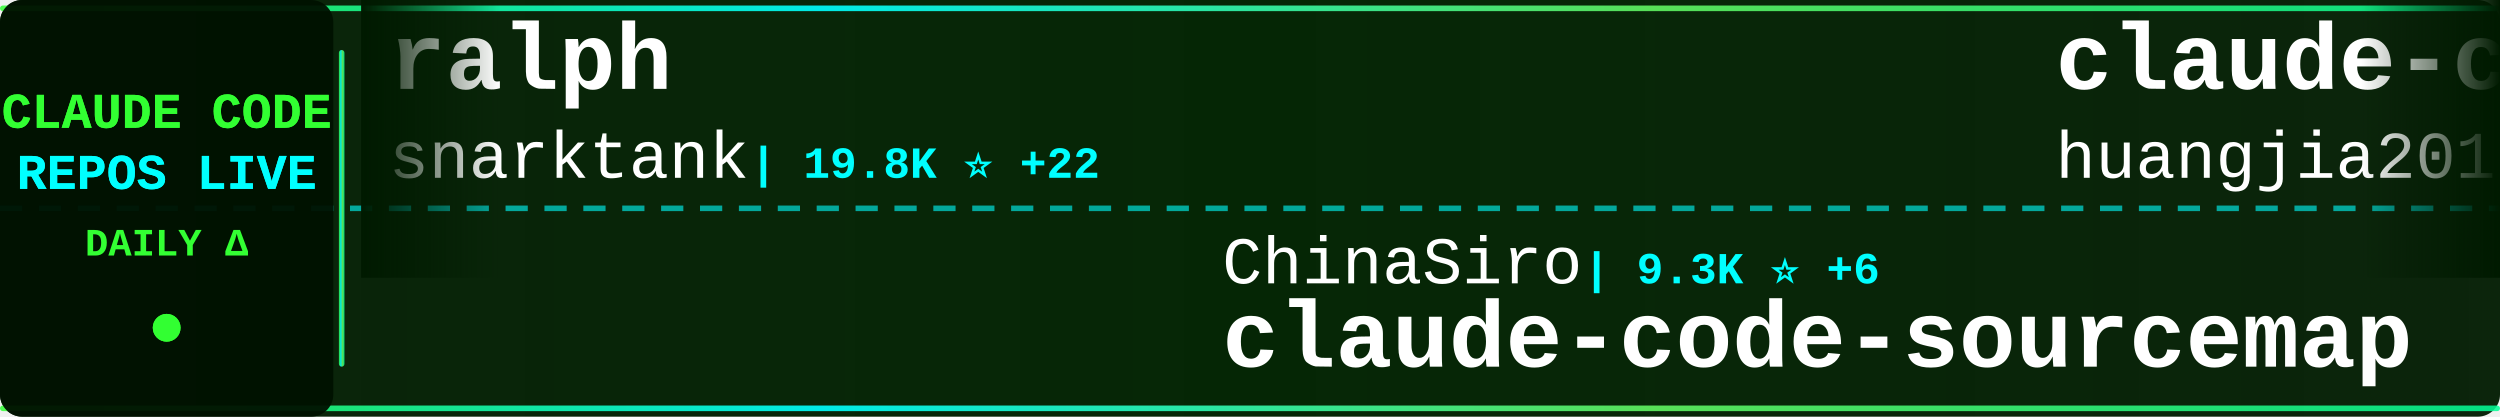
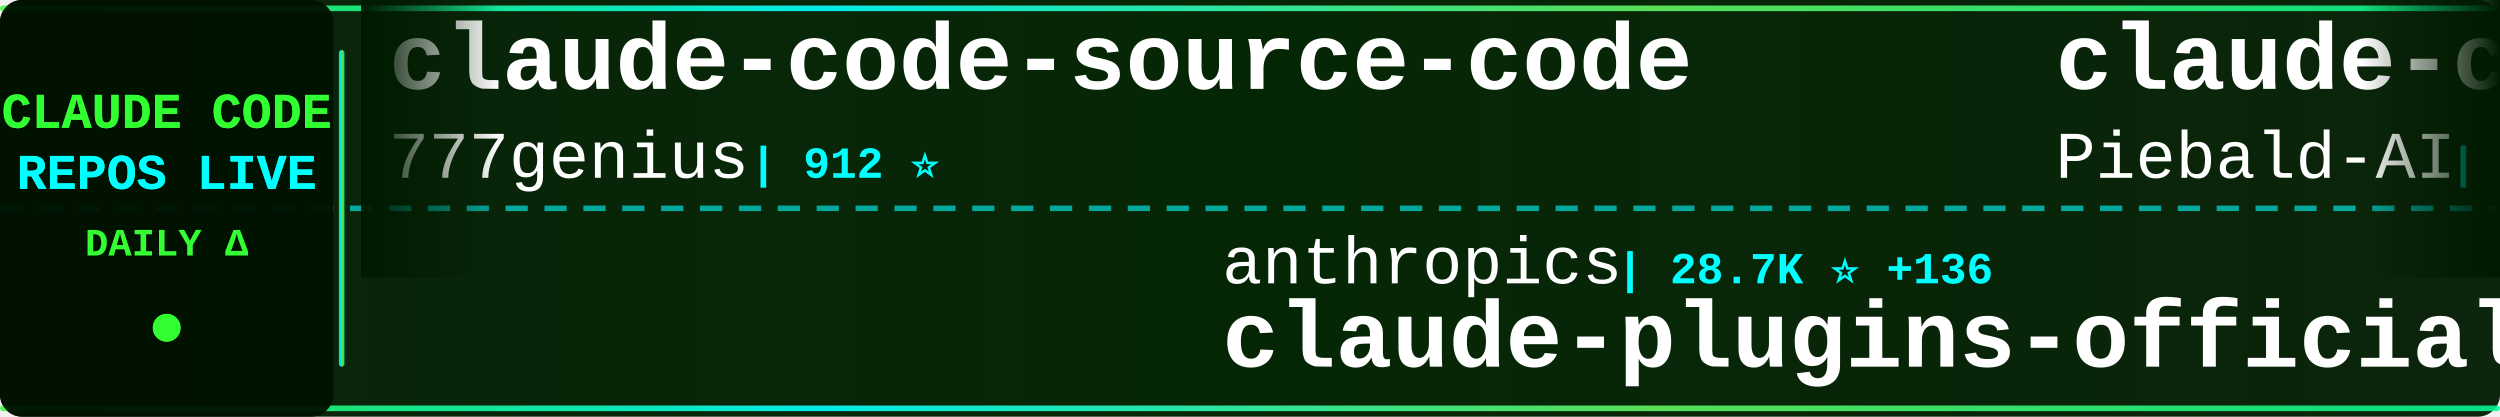
<svg xmlns="http://www.w3.org/2000/svg" width="900" height="150">
  <defs>
    <linearGradient id="tickerBg" x1="0%" y1="0%" x2="100%" y2="0%">
      <stop offset="0%" style="stop-color:#001a00;stop-opacity:0.95" />
      <stop offset="50%" style="stop-color:#002200;stop-opacity:0.98" />
      <stop offset="100%" style="stop-color:#001a00;stop-opacity:0.95" />
    </linearGradient>
    <linearGradient id="borderGrad" x1="0%" y1="0%" x2="100%" y2="0%">
      <stop offset="0%" style="stop-color:#33ff33;stop-opacity:0.85">
        <animate attributeName="stop-opacity" values="0.85;1;0.85" dur="2s" repeatCount="indefinite" />
      </stop>
      <stop offset="33%" style="stop-color:#00ffff;stop-opacity:0.9">
        <animate attributeName="stop-opacity" values="0.9;1;0.9" dur="2.2s" repeatCount="indefinite" />
      </stop>
      <stop offset="66%" style="stop-color:#66ff66;stop-opacity:0.85">
        <animate attributeName="stop-opacity" values="0.85;1;0.85" dur="1.8s" repeatCount="indefinite" />
      </stop>
      <stop offset="100%" style="stop-color:#00ff99;stop-opacity:0.85">
        <animate attributeName="stop-opacity" values="0.85;1;0.85" dur="2s" repeatCount="indefinite" />
      </stop>
    </linearGradient>
    <filter id="textGlow">
      <feGaussianBlur stdDeviation="0.1" result="coloredBlur" />
      <feMerge>
        <feMergeNode in="coloredBlur" />
        <feMergeNode in="SourceGraphic" />
      </feMerge>
    </filter>
    <filter id="metricGlow">
      <feGaussianBlur stdDeviation="0.2" result="coloredBlur" />
      <feMerge>
        <feMergeNode in="coloredBlur" />
        <feMergeNode in="SourceGraphic" />
      </feMerge>
    </filter>
    <linearGradient id="leftFade" x1="0%" y1="0%" x2="100%" y2="0%">
      <stop offset="0%" style="stop-color:#001a00;stop-opacity:1" />
      <stop offset="100%" style="stop-color:#001a00;stop-opacity:0" />
    </linearGradient>
    <linearGradient id="rightFade" x1="0%" y1="0%" x2="100%" y2="0%">
      <stop offset="0%" style="stop-color:#001a00;stop-opacity:0" />
      <stop offset="100%" style="stop-color:#001a00;stop-opacity:1" />
    </linearGradient>
  </defs>
  <rect width="900" height="150" fill="url(#tickerBg)" rx="8" />
  <rect x="0" y="2" width="900" height="2" fill="url(#borderGrad)" rx="1" />
  <rect x="0" y="146" width="900" height="2" fill="url(#borderGrad)" rx="1" />
  <line x1="0" y1="75" x2="900" y2="75" stroke="#00ffff" stroke-width="2" stroke-dasharray="8 6" opacity="0.6" />
  <rect x="0" y="0" width="120" height="150" fill="#001100" opacity="0.95" rx="8" />
  <text x="60" y="46" font-family="'Courier New', monospace" font-size="18" font-weight="bold" fill="#33ff33" text-anchor="middle" filter="url(#textGlow)">
    CLAUDE CODE
  </text>
  <text x="60" y="68" font-family="'Courier New', monospace" font-size="18" font-weight="bold" fill="#00ffff" text-anchor="middle" filter="url(#textGlow)">
    REPOS LIVE
  </text>
  <text x="60" y="92" font-family="'Courier New', monospace" font-size="14" font-weight="bold" fill="#33ff33" text-anchor="middle">
    DAILY Δ
  </text>
  <circle cx="60" cy="118" r="5" fill="#33ff33" filter="url(#metricGlow)">
    <animate attributeName="r" values="4;6;4" dur="1.5s" repeatCount="indefinite" />
    <animate attributeName="opacity" values="0.6;1;0.6" dur="1.5s" repeatCount="indefinite" />
  </circle>
  <rect x="122" y="18" width="2" height="114" fill="url(#borderGrad)" rx="1" />
  <clipPath id="tickerClip">
    <rect x="130" y="0" width="770" height="150" />
  </clipPath>
  <g clip-path="url(#tickerClip)">
    <g id="tickerItems">
      <animateTransform attributeName="transform" attributeType="XML" type="translate" from="0 0" to="-3000 0" dur="54s" repeatCount="indefinite" />
      <g transform="translate(0, 0)">
-         <text x="140" y="32" font-family="'Courier New', monospace" font-size="34" font-weight="bold" fill="#ffffff">ralph</text>
-         <text x="140" y="64" font-family="'Courier New', monospace" font-size="24" font-weight="normal" fill="#ffffff" opacity="1.0">snarktank</text>
-         <text x="270" y="64" font-family="'Courier New', monospace" font-size="16" font-weight="bold" fill="#00ffff"> | 19.8K ⭐ +22</text>
+         <text x="140" y="32" font-family="'Courier New', monospace" font-size="34" font-weight="bold" fill="#ffffff">claude-code-source-code</text>
+         <text x="140" y="64" font-family="'Courier New', monospace" font-size="24" font-weight="normal" fill="#ffffff" opacity="1.0">777genius</text>
+         <text x="270" y="64" font-family="'Courier New', monospace" font-size="16" font-weight="bold" fill="#00ffff"> | 912 ⭐</text>
      </g>
      <g transform="translate(300, 0)">
-         <text x="140" y="102" font-family="'Courier New', monospace" font-size="24" font-weight="normal" fill="#ffffff" opacity="1.0">ChinaSiro</text>
-         <text x="270" y="102" font-family="'Courier New', monospace" font-size="16" font-weight="bold" fill="#00ffff"> | 9.3K ⭐ +6</text>
-         <text x="140" y="132" font-family="'Courier New', monospace" font-size="34" font-weight="bold" fill="#ffffff">claude-code-sourcemap</text>
+         <text x="140" y="102" font-family="'Courier New', monospace" font-size="24" font-weight="normal" fill="#ffffff" opacity="1.0">anthropics</text>
+         <text x="282" y="102" font-family="'Courier New', monospace" font-size="16" font-weight="bold" fill="#00ffff"> | 28.7K ⭐ +136</text>
+         <text x="140" y="132" font-family="'Courier New', monospace" font-size="34" font-weight="bold" fill="#ffffff">claude-plugins-official</text>
      </g>
      <g transform="translate(600, 0)">
-         <text x="140" y="32" font-family="'Courier New', monospace" font-size="34" font-weight="bold" fill="#ffffff">claude-code-engineering</text>
-         <text x="140" y="64" font-family="'Courier New', monospace" font-size="24" font-weight="normal" fill="#ffffff" opacity="1.0">huangjia2019</text>
-         <text x="306" y="64" font-family="'Courier New', monospace" font-size="16" font-weight="bold" fill="#00ffff"> | 739 ⭐ +5</text>
+         <text x="140" y="32" font-family="'Courier New', monospace" font-size="34" font-weight="bold" fill="#ffffff">claude-code-system-promp...</text>
+         <text x="140" y="64" font-family="'Courier New', monospace" font-size="24" font-weight="normal" fill="#ffffff" opacity="1.0">Piebald-AI</text>
+         <text x="282" y="64" font-family="'Courier New', monospace" font-size="16" font-weight="bold" fill="#00ffff"> | 10.6K ⭐ +29</text>
      </g>
      <g transform="translate(900, 0)">
-         <text x="140" y="102" font-family="'Courier New', monospace" font-size="24" font-weight="normal" fill="#ffffff" opacity="1.0">andrew-kramer-inno</text>
-         <text x="378" y="102" font-family="'Courier New', monospace" font-size="16" font-weight="bold" fill="#00ffff"> | 590 ⭐ +1</text>
-         <text x="140" y="132" font-family="'Courier New', monospace" font-size="34" font-weight="bold" fill="#ffffff">claude-code-source-build</text>
+         <text x="140" y="102" font-family="'Courier New', monospace" font-size="24" font-weight="normal" fill="#ffffff" opacity="1.0">centminmod</text>
+         <text x="282" y="102" font-family="'Courier New', monospace" font-size="16" font-weight="bold" fill="#00ffff"> | 2.4K ⭐ +5</text>
+         <text x="140" y="132" font-family="'Courier New', monospace" font-size="34" font-weight="bold" fill="#ffffff">my-claude-code-setup</text>
      </g>
      <g transform="translate(1200, 0)">
-         <text x="140" y="32" font-family="'Courier New', monospace" font-size="34" font-weight="bold" fill="#ffffff">claude-coder</text>
-         <text x="140" y="64" font-family="'Courier New', monospace" font-size="24" font-weight="normal" fill="#ffffff" opacity="1.0">kodu-ai</text>
-         <text x="246" y="64" font-family="'Courier New', monospace" font-size="16" font-weight="bold" fill="#00ffff"> | 5.3K ⭐</text>
+         <text x="140" y="32" font-family="'Courier New', monospace" font-size="34" font-weight="bold" fill="#ffffff">Claude-Code</text>
+         <text x="140" y="64" font-family="'Courier New', monospace" font-size="24" font-weight="normal" fill="#ffffff" opacity="1.0">KPR111</text>
+         <text x="234" y="64" font-family="'Courier New', monospace" font-size="16" font-weight="bold" fill="#00ffff"> | 18 ⭐</text>
      </g>
      <g transform="translate(1500, 0)">
-         <text x="140" y="102" font-family="'Courier New', monospace" font-size="24" font-weight="normal" fill="#ffffff" opacity="1.0">SeemSeam</text>
-         <text x="258" y="102" font-family="'Courier New', monospace" font-size="16" font-weight="bold" fill="#00ffff"> | 2.8K ⭐ +10</text>
-         <text x="140" y="132" font-family="'Courier New', monospace" font-size="34" font-weight="bold" fill="#ffffff">claude_codex_bridge</text>
+         <text x="140" y="102" font-family="'Courier New', monospace" font-size="24" font-weight="normal" fill="#ffffff" opacity="1.0">anthropics</text>
+         <text x="282" y="102" font-family="'Courier New', monospace" font-size="16" font-weight="bold" fill="#00ffff"> | 850 ⭐</text>
+         <text x="140" y="132" font-family="'Courier New', monospace" font-size="34" font-weight="bold" fill="#ffffff">claude-code-base-action</text>
      </g>
      <g transform="translate(1800, 0)">
-         <text x="140" y="32" font-family="'Courier New', monospace" font-size="34" font-weight="bold" fill="#ffffff">claude-code-from-source</text>
-         <text x="140" y="64" font-family="'Courier New', monospace" font-size="24" font-weight="normal" fill="#ffffff" opacity="1.0">alejandrobalderas</text>
-         <text x="366" y="64" font-family="'Courier New', monospace" font-size="16" font-weight="bold" fill="#00ffff"> | 2.2K ⭐ +2</text>
+         <text x="140" y="32" font-family="'Courier New', monospace" font-size="34" font-weight="bold" fill="#ffffff">claude-code-sourcemap</text>
+         <text x="140" y="64" font-family="'Courier New', monospace" font-size="24" font-weight="normal" fill="#ffffff" opacity="1.0">ChinaSiro</text>
+         <text x="270" y="64" font-family="'Courier New', monospace" font-size="16" font-weight="bold" fill="#00ffff"> | 9.3K ⭐ +6</text>
      </g>
      <g transform="translate(2100, 0)">
-         <text x="140" y="102" font-family="'Courier New', monospace" font-size="24" font-weight="normal" fill="#ffffff" opacity="1.0">repowise-dev</text>
-         <text x="306" y="102" font-family="'Courier New', monospace" font-size="16" font-weight="bold" fill="#00ffff"> | 1.1K ⭐ +4</text>
-         <text x="140" y="132" font-family="'Courier New', monospace" font-size="34" font-weight="bold" fill="#ffffff">claude-code-prompts</text>
+         <text x="140" y="102" font-family="'Courier New', monospace" font-size="24" font-weight="normal" fill="#ffffff" opacity="1.0">1rgs</text>
+         <text x="210" y="102" font-family="'Courier New', monospace" font-size="16" font-weight="bold" fill="#00ffff"> | 3.6K ⭐ +1</text>
+         <text x="140" y="132" font-family="'Courier New', monospace" font-size="34" font-weight="bold" fill="#ffffff">claude-code-proxy</text>
      </g>
      <g transform="translate(2400, 0)">
-         <text x="140" y="32" font-family="'Courier New', monospace" font-size="34" font-weight="bold" fill="#ffffff">claude-code-hub</text>
-         <text x="140" y="64" font-family="'Courier New', monospace" font-size="24" font-weight="normal" fill="#ffffff" opacity="1.0">ding113</text>
-         <text x="246" y="64" font-family="'Courier New', monospace" font-size="16" font-weight="bold" fill="#00ffff"> | 2.9K ⭐ +6</text>
+         <text x="140" y="32" font-family="'Courier New', monospace" font-size="34" font-weight="bold" fill="#ffffff">awesome-claude-code-suba...</text>
+         <text x="140" y="64" font-family="'Courier New', monospace" font-size="24" font-weight="normal" fill="#ffffff" opacity="1.0">VoltAgent</text>
+         <text x="270" y="64" font-family="'Courier New', monospace" font-size="16" font-weight="bold" fill="#00ffff"> | 20.9K ⭐ +60</text>
      </g>
      <g transform="translate(2700, 0)">
-         <text x="140" y="102" font-family="'Courier New', monospace" font-size="24" font-weight="normal" fill="#ffffff" opacity="1.0">disler</text>
-         <text x="234" y="102" font-family="'Courier New', monospace" font-size="16" font-weight="bold" fill="#00ffff"> | 3.7K ⭐ +5</text>
-         <text x="140" y="132" font-family="'Courier New', monospace" font-size="34" font-weight="bold" fill="#ffffff">claude-code-hooks-master...</text>
+         <text x="140" y="102" font-family="'Courier New', monospace" font-size="24" font-weight="normal" fill="#ffffff" opacity="1.0">luongnv89</text>
+         <text x="270" y="102" font-family="'Courier New', monospace" font-size="16" font-weight="bold" fill="#00ffff"> | 34.6K ⭐ +93</text>
+         <text x="140" y="132" font-family="'Courier New', monospace" font-size="34" font-weight="bold" fill="#ffffff">claude-howto</text>
      </g>
      <g transform="translate(3000, 0)">
-         <text x="140" y="32" font-family="'Courier New', monospace" font-size="34" font-weight="bold" fill="#ffffff">ralph</text>
-         <text x="140" y="64" font-family="'Courier New', monospace" font-size="24" font-weight="normal" fill="#ffffff" opacity="1.0">snarktank</text>
-         <text x="270" y="64" font-family="'Courier New', monospace" font-size="16" font-weight="bold" fill="#00ffff"> | 19.8K ⭐ +22</text>
+         <text x="140" y="32" font-family="'Courier New', monospace" font-size="34" font-weight="bold" fill="#ffffff">claude-code-source-code</text>
+         <text x="140" y="64" font-family="'Courier New', monospace" font-size="24" font-weight="normal" fill="#ffffff" opacity="1.0">777genius</text>
+         <text x="270" y="64" font-family="'Courier New', monospace" font-size="16" font-weight="bold" fill="#00ffff"> | 912 ⭐</text>
      </g>
      <g transform="translate(3300, 0)">
-         <text x="140" y="102" font-family="'Courier New', monospace" font-size="24" font-weight="normal" fill="#ffffff" opacity="1.0">ChinaSiro</text>
-         <text x="270" y="102" font-family="'Courier New', monospace" font-size="16" font-weight="bold" fill="#00ffff"> | 9.3K ⭐ +6</text>
-         <text x="140" y="132" font-family="'Courier New', monospace" font-size="34" font-weight="bold" fill="#ffffff">claude-code-sourcemap</text>
+         <text x="140" y="102" font-family="'Courier New', monospace" font-size="24" font-weight="normal" fill="#ffffff" opacity="1.0">anthropics</text>
+         <text x="282" y="102" font-family="'Courier New', monospace" font-size="16" font-weight="bold" fill="#00ffff"> | 28.7K ⭐ +136</text>
+         <text x="140" y="132" font-family="'Courier New', monospace" font-size="34" font-weight="bold" fill="#ffffff">claude-plugins-official</text>
      </g>
      <g transform="translate(3600, 0)">
-         <text x="140" y="32" font-family="'Courier New', monospace" font-size="34" font-weight="bold" fill="#ffffff">claude-code-engineering</text>
-         <text x="140" y="64" font-family="'Courier New', monospace" font-size="24" font-weight="normal" fill="#ffffff" opacity="1.0">huangjia2019</text>
-         <text x="306" y="64" font-family="'Courier New', monospace" font-size="16" font-weight="bold" fill="#00ffff"> | 739 ⭐ +5</text>
+         <text x="140" y="32" font-family="'Courier New', monospace" font-size="34" font-weight="bold" fill="#ffffff">claude-code-system-promp...</text>
+         <text x="140" y="64" font-family="'Courier New', monospace" font-size="24" font-weight="normal" fill="#ffffff" opacity="1.0">Piebald-AI</text>
+         <text x="282" y="64" font-family="'Courier New', monospace" font-size="16" font-weight="bold" fill="#00ffff"> | 10.6K ⭐ +29</text>
      </g>
      <g transform="translate(3900, 0)">
-         <text x="140" y="102" font-family="'Courier New', monospace" font-size="24" font-weight="normal" fill="#ffffff" opacity="1.0">andrew-kramer-inno</text>
-         <text x="378" y="102" font-family="'Courier New', monospace" font-size="16" font-weight="bold" fill="#00ffff"> | 590 ⭐ +1</text>
-         <text x="140" y="132" font-family="'Courier New', monospace" font-size="34" font-weight="bold" fill="#ffffff">claude-code-source-build</text>
+         <text x="140" y="102" font-family="'Courier New', monospace" font-size="24" font-weight="normal" fill="#ffffff" opacity="1.0">centminmod</text>
+         <text x="282" y="102" font-family="'Courier New', monospace" font-size="16" font-weight="bold" fill="#00ffff"> | 2.4K ⭐ +5</text>
+         <text x="140" y="132" font-family="'Courier New', monospace" font-size="34" font-weight="bold" fill="#ffffff">my-claude-code-setup</text>
      </g>
    </g>
  </g>
  <rect x="130" y="0" width="50" height="100" fill="url(#leftFade)" />
  <rect x="850" y="0" width="50" height="100" fill="url(#rightFade)" />
</svg>
